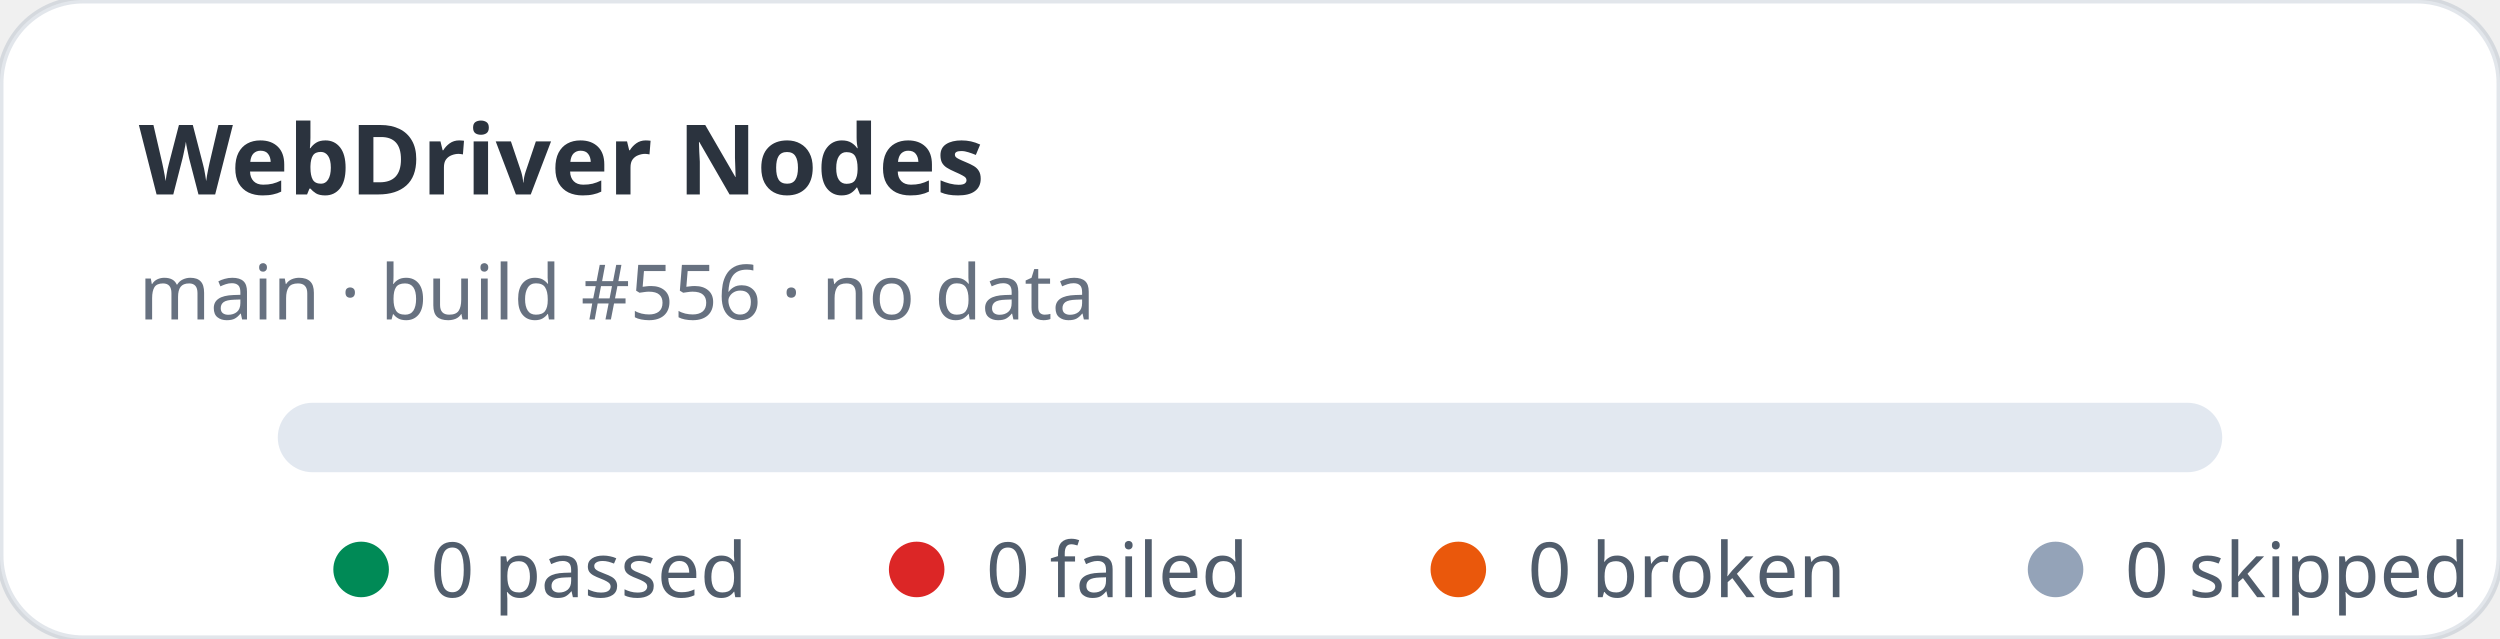
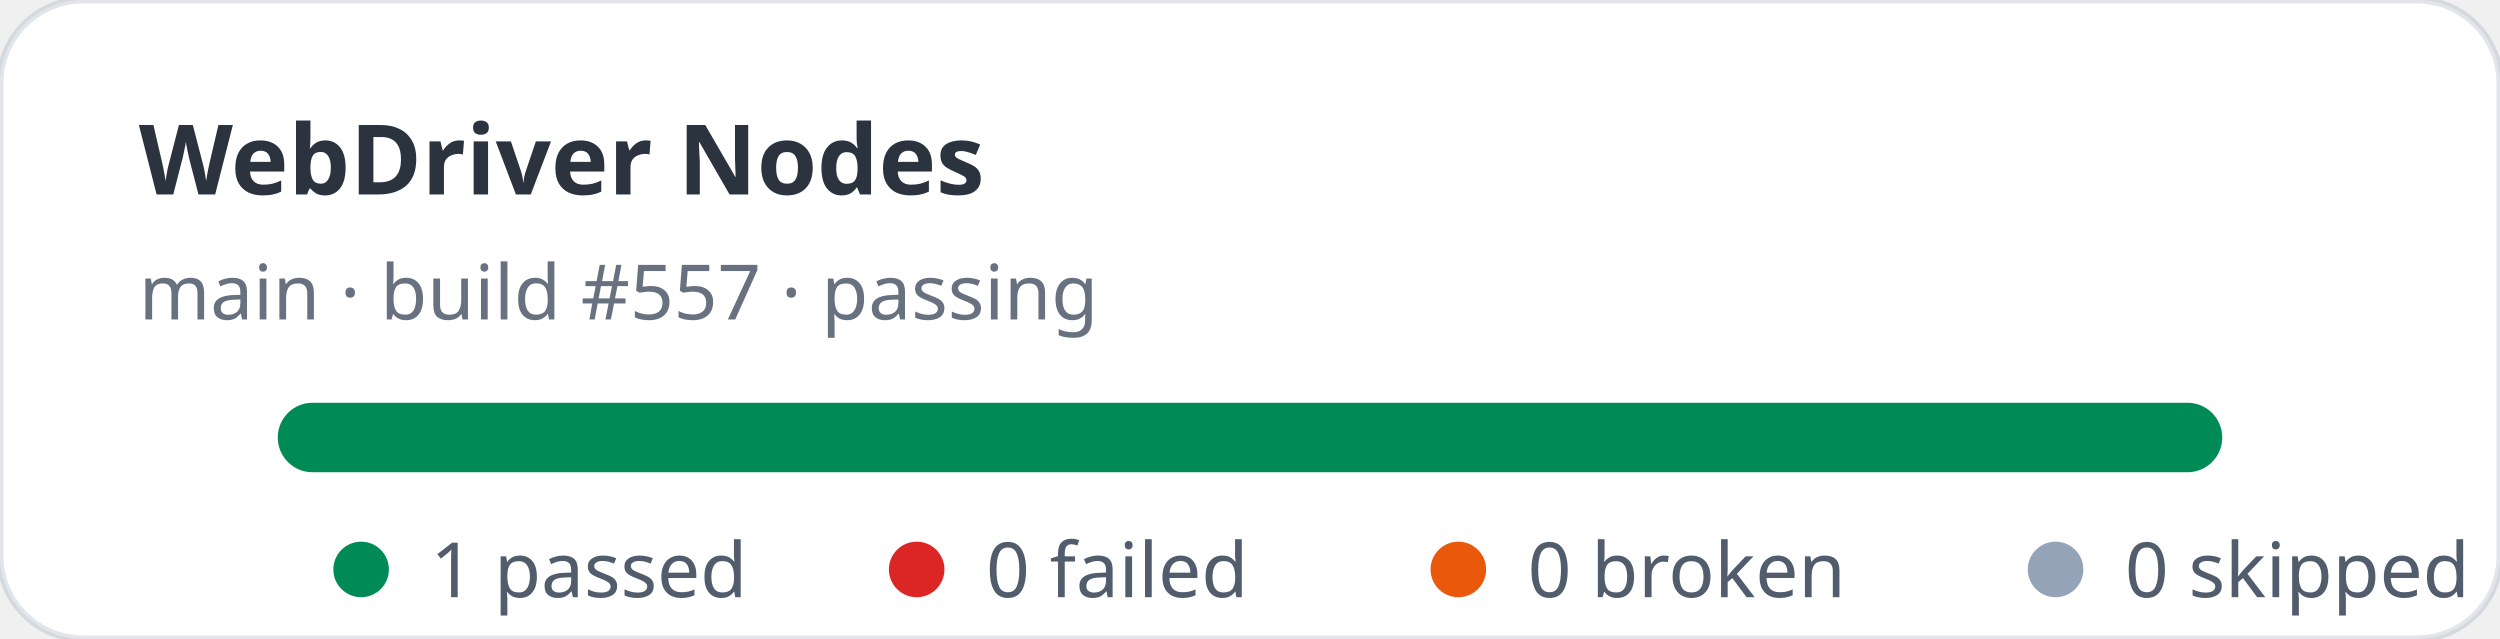
- <svg xmlns="http://www.w3.org/2000/svg" width="360" height="92" viewBox="0 0 360 92" role="img" aria-label="WebDriver Nodes stats: 0 passed, 0 failed">
+ <svg xmlns="http://www.w3.org/2000/svg" width="360" height="92" viewBox="0 0 360 92" role="img" aria-label="WebDriver Nodes stats: 1 passed, 0 failed">
  <rect width="360" height="92" rx="12" fill="#ffffff" stroke="rgba(11,48,86,0.12)" />
  <text x="20" y="28" fill="rgba(1,10,24,0.83)" font-family="ui-sans-serif,system-ui,sans-serif" font-size="14" font-weight="700">WebDriver Nodes</text>
-   <text x="20" y="46" fill="rgba(2,19,44,0.6)" font-family="ui-sans-serif,system-ui,sans-serif" font-size="11">main · build #556 · no data</text>
+   <text x="20" y="46" fill="rgba(2,19,44,0.6)" font-family="ui-sans-serif,system-ui,sans-serif" font-size="11">main · build #557 · passing</text>
  <rect x="40" y="58" width="280" height="10" rx="5" fill="#e2e8f0" />
+   <rect x="40" y="58" width="280" height="10" rx="5" fill="#008a56" />
  <g font-family="ui-sans-serif,system-ui,sans-serif" font-size="11" fill="rgba(1,18,40,0.68)">
    <circle cx="52" cy="82" r="4" fill="#008a56" />
-     <text x="62" y="86">0 passed</text>
+     <text x="62" y="86">1 passed</text>
    <circle cx="132" cy="82" r="4" fill="#dc2626" />
    <text x="142" y="86">0 failed</text>
    <circle cx="210" cy="82" r="4" fill="#ea580c" />
    <text x="220" y="86">0 broken</text>
    <circle cx="296" cy="82" r="4" fill="#94a3b8" />
    <text x="306" y="86">0 skipped</text>
  </g>
</svg>
